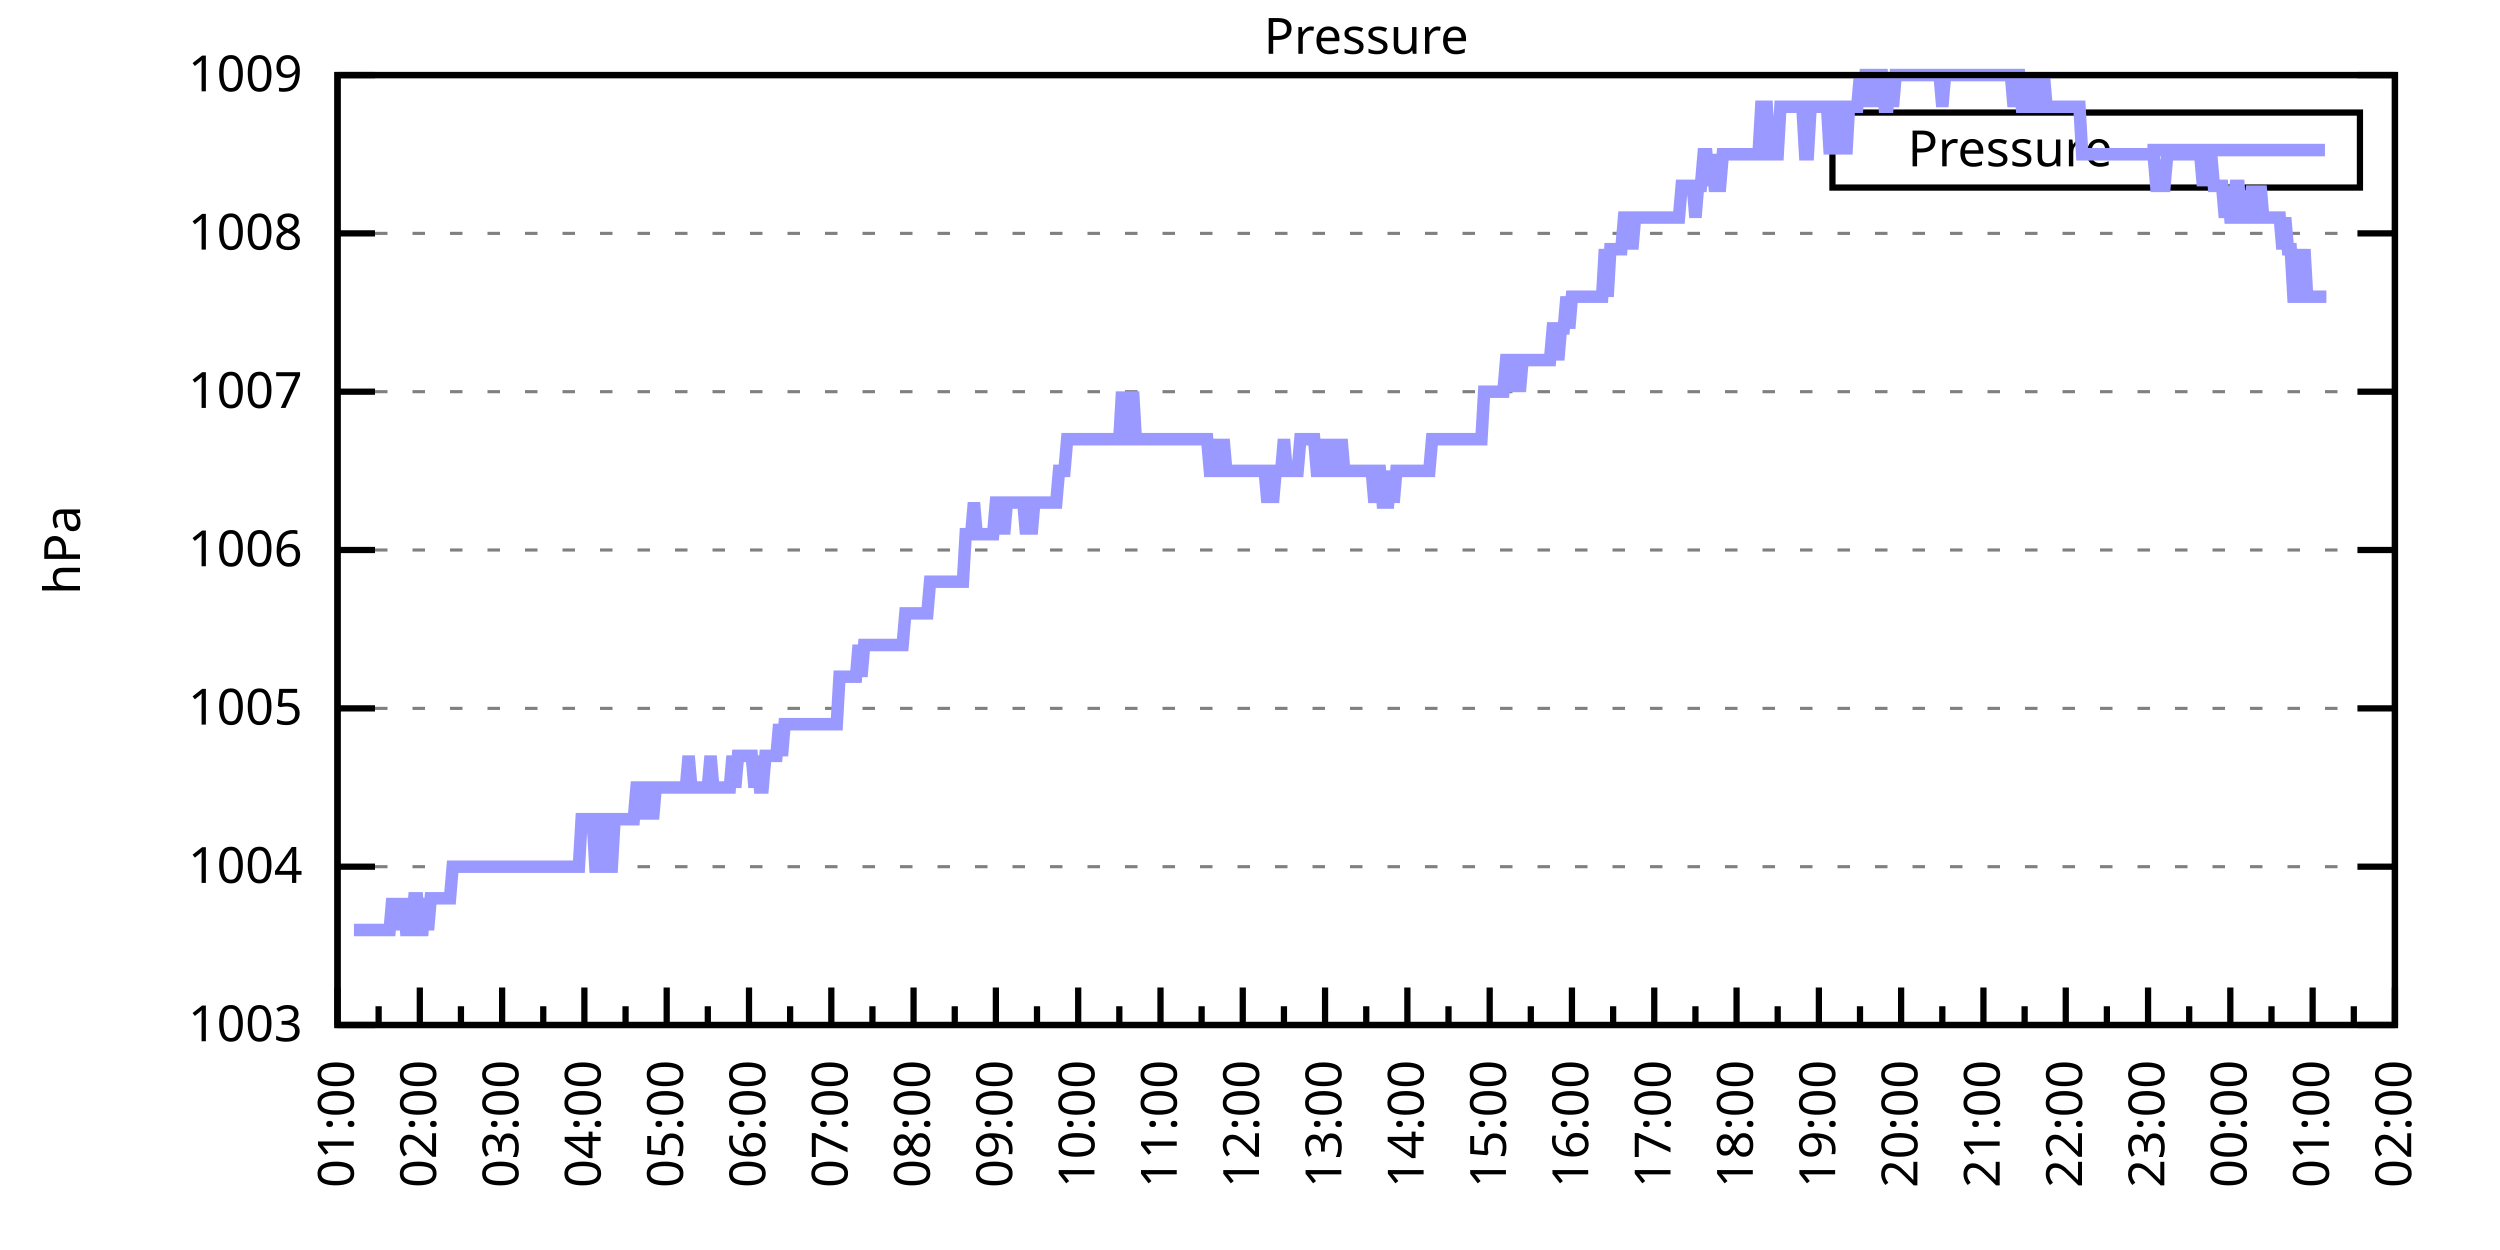
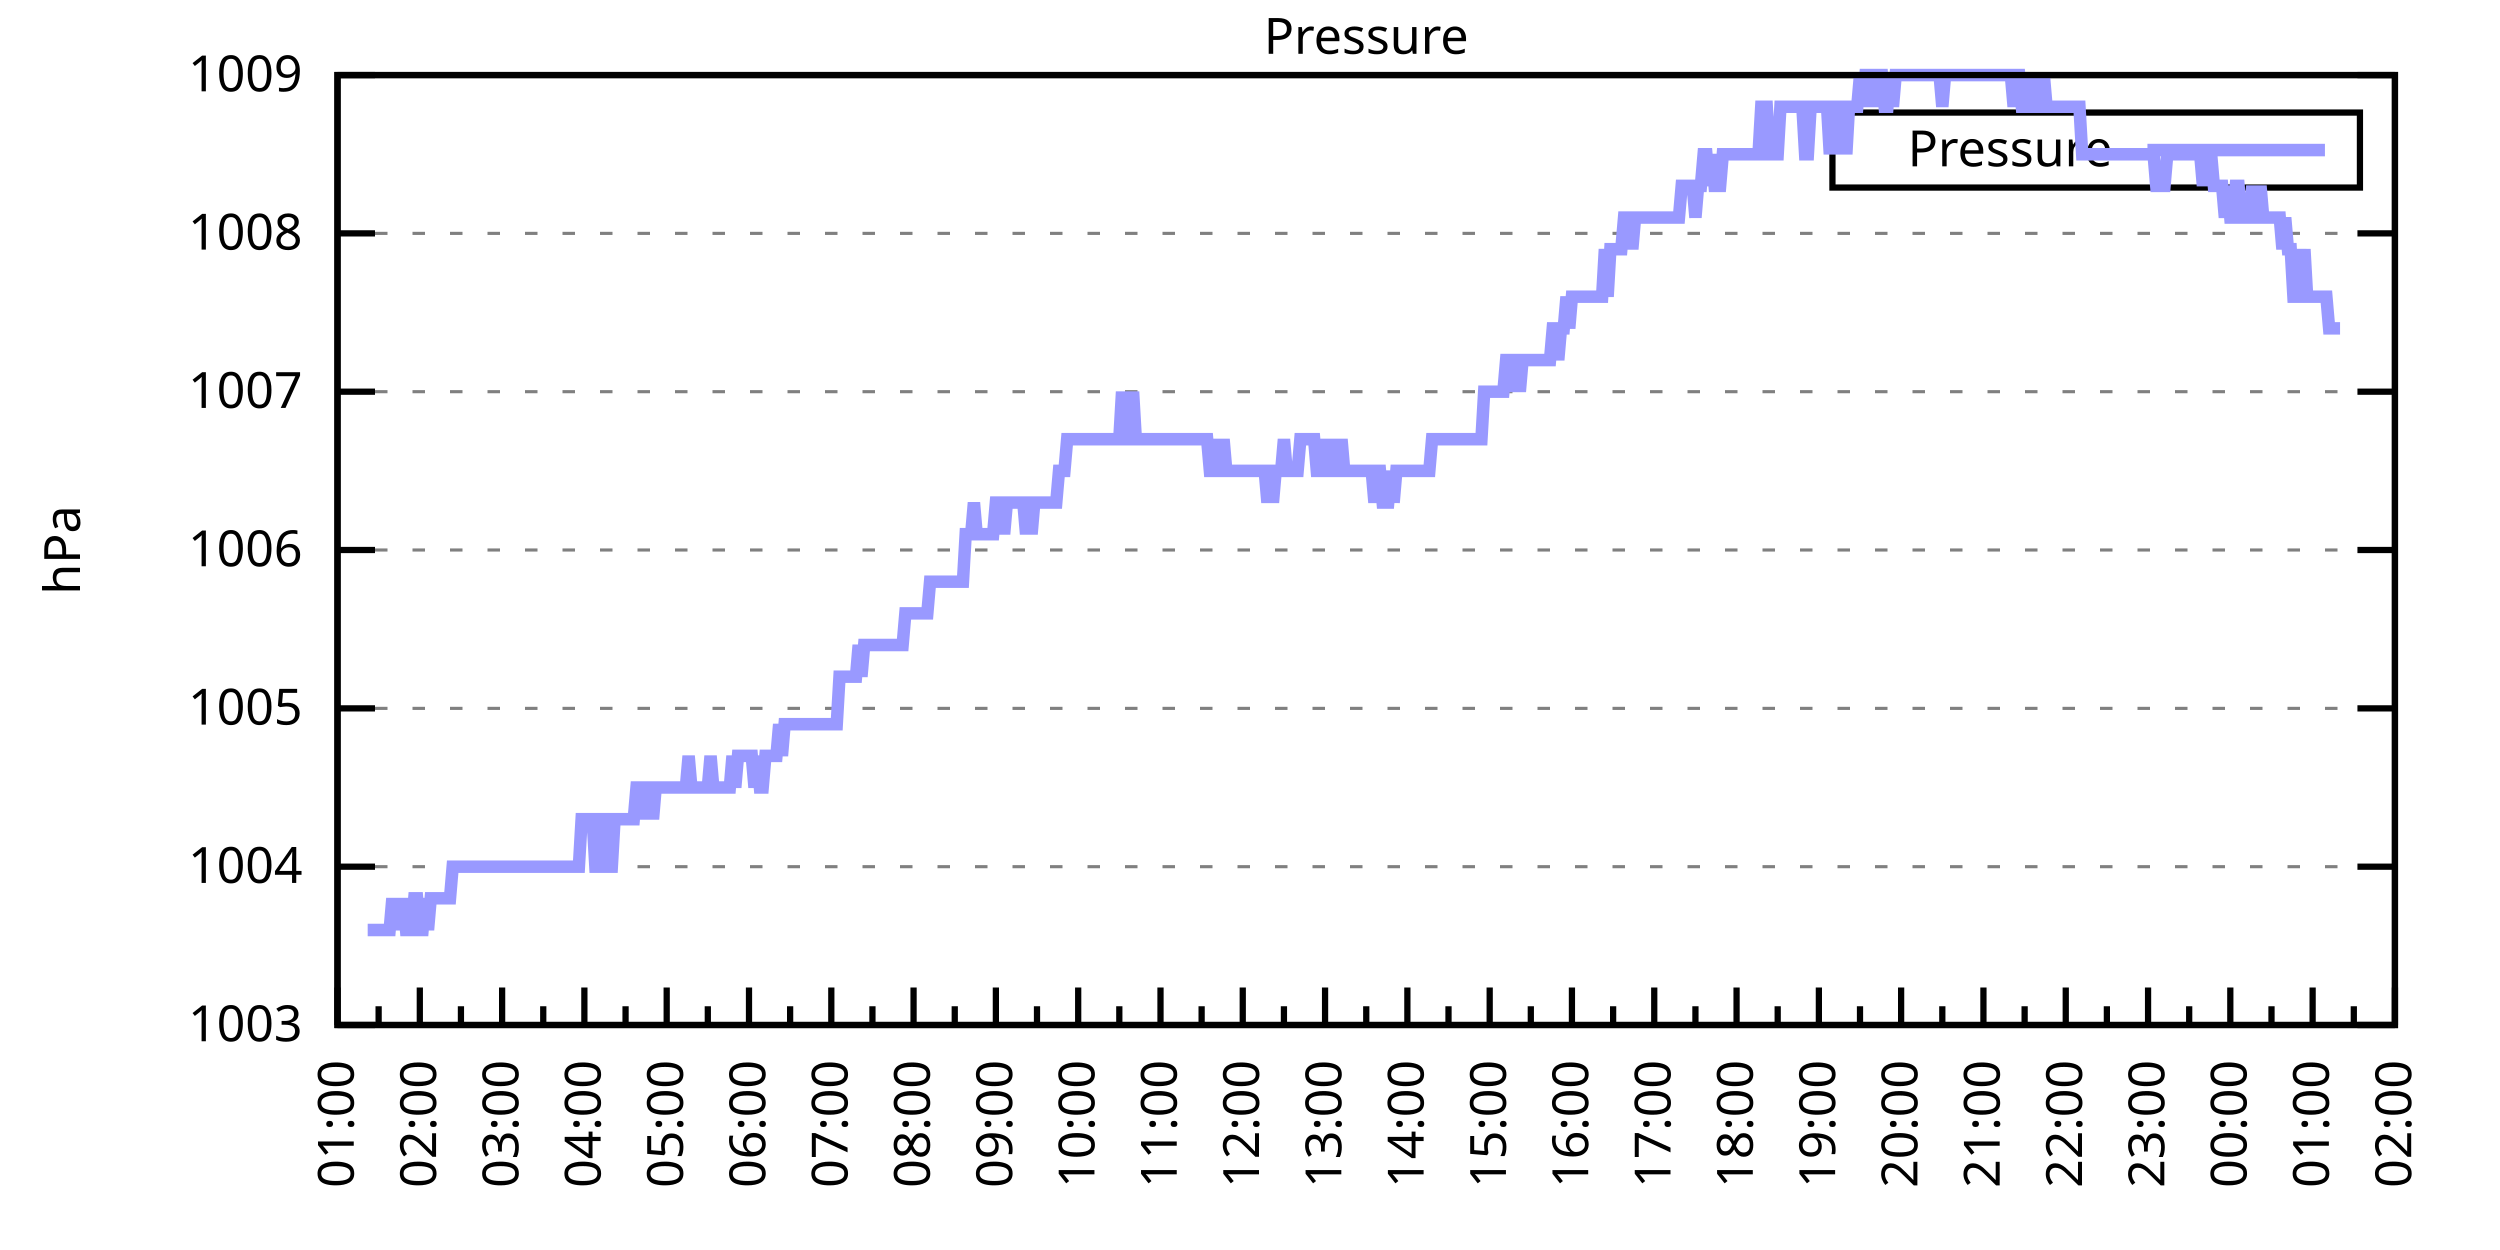
<svg xmlns="http://www.w3.org/2000/svg" xmlns:xlink="http://www.w3.org/1999/xlink" width="400" height="200" viewBox="0 0 400 200">
  <g id="gnuplot_canvas">
    <rect x="0" y="0" width="400" height="200" fill="none" />
    <defs>
      <circle id="gpDot" r="0.5" stroke-width="0.5" stroke="currentColor" />
      <path id="gpPt0" stroke-width="0.333" stroke="currentColor" d="M-1,0 h2 M0,-1 v2" />
      <path id="gpPt1" stroke-width="0.333" stroke="currentColor" d="M-1,-1 L1,1 M1,-1 L-1,1" />
      <path id="gpPt2" stroke-width="0.333" stroke="currentColor" d="M-1,0 L1,0 M0,-1 L0,1 M-1,-1 L1,1 M-1,1 L1,-1" />
      <rect id="gpPt3" stroke-width="0.333" stroke="currentColor" x="-1" y="-1" width="2" height="2" />
      <rect id="gpPt4" stroke-width="0.333" stroke="currentColor" fill="currentColor" x="-1" y="-1" width="2" height="2" />
      <circle id="gpPt5" stroke-width="0.333" stroke="currentColor" cx="0" cy="0" r="1" />
      <use xlink:href="#gpPt5" id="gpPt6" fill="currentColor" stroke="none" />
      <path id="gpPt7" stroke-width="0.333" stroke="currentColor" d="M0,-1.33 L-1.33,0.67 L1.33,0.67 z" />
      <use xlink:href="#gpPt7" id="gpPt8" fill="currentColor" stroke="none" />
      <use xlink:href="#gpPt7" id="gpPt9" stroke="currentColor" transform="rotate(180)" />
      <use xlink:href="#gpPt9" id="gpPt10" fill="currentColor" stroke="none" />
      <use xlink:href="#gpPt3" id="gpPt11" stroke="currentColor" transform="rotate(45)" />
      <use xlink:href="#gpPt11" id="gpPt12" fill="currentColor" stroke="none" />
      <path id="gpPt13" stroke-width="0.333" stroke="currentColor" d="M0,1.330 L1.265,0.411 L0.782,-1.067 L-0.782,-1.076 L-1.265,0.411 z" />
      <use xlink:href="#gpPt13" id="gpPt14" fill="currentColor" stroke="none" />
      <filter id="textbox" filterUnits="objectBoundingBox" x="0" y="0" height="1" width="1">
        <feFlood flood-color="white" flood-opacity="1" result="bgnd" />
        <feComposite in="SourceGraphic" in2="bgnd" operator="atop" />
      </filter>
      <filter id="greybox" filterUnits="objectBoundingBox" x="0" y="0" height="1" width="1">
        <feFlood flood-color="lightgrey" flood-opacity="1" result="grey" />
        <feComposite in="SourceGraphic" in2="grey" operator="atop" />
      </filter>
    </defs>
    <g fill="none" color="white" stroke="currentColor" stroke-width="1.00" stroke-linecap="butt" stroke-linejoin="miter">
</g>
    <g fill="none" color="black" stroke="currentColor" stroke-width="1.00" stroke-linecap="butt" stroke-linejoin="miter">
      <g stroke="none" shape-rendering="crispEdges">
        <polygon fill="rgb(255, 255, 255)" points="54.00,164.00 383.18,164.00 383.18,12.02 54.00,12.02 " />
      </g>
    </g>
    <g fill="none" color="black" stroke="currentColor" stroke-width="1.00" stroke-linecap="butt" stroke-linejoin="miter">
</g>
    <g fill="none" color="black" stroke="black" stroke-width="0.50" stroke-linecap="butt" stroke-linejoin="miter">
</g>
    <g fill="none" color="gray" stroke="currentColor" stroke-width="0.50" stroke-linecap="butt" stroke-linejoin="miter">
      <path stroke="gray" stroke-dasharray="2,4" class="gridline" d="M54.00,164.00 L383.19,164.00  " />
    </g>
    <g fill="none" color="gray" stroke="gray" stroke-width="1.00" stroke-linecap="butt" stroke-linejoin="miter">
</g>
    <g fill="none" color="black" stroke="currentColor" stroke-width="1.00" stroke-linecap="butt" stroke-linejoin="miter">
      <path stroke="black" d="M54.00,164.00 L60.00,164.00 M383.19,164.00 L377.19,164.00  " />
      <g transform="translate(48.40,166.60)" stroke="none" fill="black" font-family="Sans" font-size="8.00" text-anchor="end">
        <text>
          <tspan font-family="Sans"> 1003</tspan>
        </text>
      </g>
    </g>
    <g fill="none" color="black" stroke="currentColor" stroke-width="1.00" stroke-linecap="butt" stroke-linejoin="miter">
</g>
    <g fill="none" color="black" stroke="black" stroke-width="0.50" stroke-linecap="butt" stroke-linejoin="miter">
</g>
    <g fill="none" color="gray" stroke="currentColor" stroke-width="0.50" stroke-linecap="butt" stroke-linejoin="miter">
      <path stroke="gray" stroke-dasharray="2,4" class="gridline" d="M54.00,138.67 L383.19,138.67  " />
    </g>
    <g fill="none" color="gray" stroke="gray" stroke-width="1.00" stroke-linecap="butt" stroke-linejoin="miter">
</g>
    <g fill="none" color="black" stroke="currentColor" stroke-width="1.00" stroke-linecap="butt" stroke-linejoin="miter">
      <path stroke="black" d="M54.00,138.67 L60.00,138.67 M383.19,138.67 L377.19,138.67  " />
      <g transform="translate(48.40,141.27)" stroke="none" fill="black" font-family="Sans" font-size="8.00" text-anchor="end">
        <text>
          <tspan font-family="Sans"> 1004</tspan>
        </text>
      </g>
    </g>
    <g fill="none" color="black" stroke="currentColor" stroke-width="1.00" stroke-linecap="butt" stroke-linejoin="miter">
</g>
    <g fill="none" color="black" stroke="black" stroke-width="0.50" stroke-linecap="butt" stroke-linejoin="miter">
</g>
    <g fill="none" color="gray" stroke="currentColor" stroke-width="0.50" stroke-linecap="butt" stroke-linejoin="miter">
      <path stroke="gray" stroke-dasharray="2,4" class="gridline" d="M54.00,113.34 L383.19,113.34  " />
    </g>
    <g fill="none" color="gray" stroke="gray" stroke-width="1.00" stroke-linecap="butt" stroke-linejoin="miter">
</g>
    <g fill="none" color="black" stroke="currentColor" stroke-width="1.00" stroke-linecap="butt" stroke-linejoin="miter">
      <path stroke="black" d="M54.00,113.34 L60.00,113.34 M383.19,113.34 L377.19,113.34  " />
      <g transform="translate(48.40,115.94)" stroke="none" fill="black" font-family="Sans" font-size="8.00" text-anchor="end">
        <text>
          <tspan font-family="Sans"> 1005</tspan>
        </text>
      </g>
    </g>
    <g fill="none" color="black" stroke="currentColor" stroke-width="1.00" stroke-linecap="butt" stroke-linejoin="miter">
</g>
    <g fill="none" color="black" stroke="black" stroke-width="0.50" stroke-linecap="butt" stroke-linejoin="miter">
</g>
    <g fill="none" color="gray" stroke="currentColor" stroke-width="0.50" stroke-linecap="butt" stroke-linejoin="miter">
      <path stroke="gray" stroke-dasharray="2,4" class="gridline" d="M54.00,88.00 L383.19,88.00  " />
    </g>
    <g fill="none" color="gray" stroke="gray" stroke-width="1.00" stroke-linecap="butt" stroke-linejoin="miter">
</g>
    <g fill="none" color="black" stroke="currentColor" stroke-width="1.00" stroke-linecap="butt" stroke-linejoin="miter">
      <path stroke="black" d="M54.00,88.00 L60.00,88.00 M383.19,88.00 L377.19,88.00  " />
      <g transform="translate(48.40,90.60)" stroke="none" fill="black" font-family="Sans" font-size="8.00" text-anchor="end">
        <text>
          <tspan font-family="Sans"> 1006</tspan>
        </text>
      </g>
    </g>
    <g fill="none" color="black" stroke="currentColor" stroke-width="1.00" stroke-linecap="butt" stroke-linejoin="miter">
</g>
    <g fill="none" color="black" stroke="black" stroke-width="0.50" stroke-linecap="butt" stroke-linejoin="miter">
</g>
    <g fill="none" color="gray" stroke="currentColor" stroke-width="0.50" stroke-linecap="butt" stroke-linejoin="miter">
      <path stroke="gray" stroke-dasharray="2,4" class="gridline" d="M54.00,62.67 L383.19,62.67  " />
    </g>
    <g fill="none" color="gray" stroke="gray" stroke-width="1.00" stroke-linecap="butt" stroke-linejoin="miter">
</g>
    <g fill="none" color="black" stroke="currentColor" stroke-width="1.00" stroke-linecap="butt" stroke-linejoin="miter">
      <path stroke="black" d="M54.00,62.67 L60.00,62.67 M383.19,62.67 L377.19,62.67  " />
      <g transform="translate(48.40,65.27)" stroke="none" fill="black" font-family="Sans" font-size="8.00" text-anchor="end">
        <text>
          <tspan font-family="Sans"> 1007</tspan>
        </text>
      </g>
    </g>
    <g fill="none" color="black" stroke="currentColor" stroke-width="1.00" stroke-linecap="butt" stroke-linejoin="miter">
</g>
    <g fill="none" color="black" stroke="black" stroke-width="0.50" stroke-linecap="butt" stroke-linejoin="miter">
</g>
    <g fill="none" color="gray" stroke="currentColor" stroke-width="0.50" stroke-linecap="butt" stroke-linejoin="miter">
      <path stroke="gray" stroke-dasharray="2,4" class="gridline" d="M54.00,37.34 L383.19,37.34  " />
    </g>
    <g fill="none" color="gray" stroke="gray" stroke-width="1.00" stroke-linecap="butt" stroke-linejoin="miter">
</g>
    <g fill="none" color="black" stroke="currentColor" stroke-width="1.00" stroke-linecap="butt" stroke-linejoin="miter">
      <path stroke="black" d="M54.00,37.34 L60.00,37.34 M383.19,37.34 L377.19,37.34  " />
      <g transform="translate(48.40,39.94)" stroke="none" fill="black" font-family="Sans" font-size="8.00" text-anchor="end">
        <text>
          <tspan font-family="Sans"> 1008</tspan>
        </text>
      </g>
    </g>
    <g fill="none" color="black" stroke="currentColor" stroke-width="1.00" stroke-linecap="butt" stroke-linejoin="miter">
</g>
    <g fill="none" color="black" stroke="black" stroke-width="0.50" stroke-linecap="butt" stroke-linejoin="miter">
</g>
    <g fill="none" color="gray" stroke="currentColor" stroke-width="0.50" stroke-linecap="butt" stroke-linejoin="miter">
      <path stroke="gray" stroke-dasharray="2,4" class="gridline" d="M54.00,12.01 L383.19,12.01  " />
    </g>
    <g fill="none" color="gray" stroke="gray" stroke-width="1.00" stroke-linecap="butt" stroke-linejoin="miter">
</g>
    <g fill="none" color="black" stroke="currentColor" stroke-width="1.00" stroke-linecap="butt" stroke-linejoin="miter">
      <path stroke="black" d="M54.00,12.01 L60.00,12.01 M383.19,12.01 L377.19,12.01  " />
      <g transform="translate(48.40,14.61)" stroke="none" fill="black" font-family="Sans" font-size="8.00" text-anchor="end">
        <text>
          <tspan font-family="Sans"> 1009</tspan>
        </text>
      </g>
    </g>
    <g fill="none" color="black" stroke="currentColor" stroke-width="1.00" stroke-linecap="butt" stroke-linejoin="miter">
      <path stroke="black" d="M54.00,164.00 L54.00,158.00  " />
      <g transform="translate(56.60,169.60) rotate(270)" stroke="none" fill="black" font-family="Sans" font-size="8.00" text-anchor="end">
        <text>
          <tspan font-family="Sans">01:00</tspan>
        </text>
      </g>
    </g>
    <g fill="none" color="black" stroke="currentColor" stroke-width="1.00" stroke-linecap="butt" stroke-linejoin="miter">
      <path stroke="black" d="M60.58,164.00 L60.58,161.00 M67.17,164.00 L67.17,158.00  " />
      <g transform="translate(69.77,169.60) rotate(270)" stroke="none" fill="black" font-family="Sans" font-size="8.00" text-anchor="end">
        <text>
          <tspan font-family="Sans">02:00</tspan>
        </text>
      </g>
    </g>
    <g fill="none" color="black" stroke="currentColor" stroke-width="1.00" stroke-linecap="butt" stroke-linejoin="miter">
      <path stroke="black" d="M73.75,164.00 L73.75,161.00 M80.34,164.00 L80.34,158.00  " />
      <g transform="translate(82.94,169.60) rotate(270)" stroke="none" fill="black" font-family="Sans" font-size="8.00" text-anchor="end">
        <text>
          <tspan font-family="Sans">03:00</tspan>
        </text>
      </g>
    </g>
    <g fill="none" color="black" stroke="currentColor" stroke-width="1.00" stroke-linecap="butt" stroke-linejoin="miter">
      <path stroke="black" d="M86.92,164.00 L86.92,161.00 M93.50,164.00 L93.50,158.00  " />
      <g transform="translate(96.10,169.60) rotate(270)" stroke="none" fill="black" font-family="Sans" font-size="8.00" text-anchor="end">
        <text>
          <tspan font-family="Sans">04:00</tspan>
        </text>
      </g>
    </g>
    <g fill="none" color="black" stroke="currentColor" stroke-width="1.00" stroke-linecap="butt" stroke-linejoin="miter">
      <path stroke="black" d="M100.09,164.00 L100.09,161.00 M106.67,164.00 L106.67,158.00  " />
      <g transform="translate(109.27,169.60) rotate(270)" stroke="none" fill="black" font-family="Sans" font-size="8.00" text-anchor="end">
        <text>
          <tspan font-family="Sans">05:00</tspan>
        </text>
      </g>
    </g>
    <g fill="none" color="black" stroke="currentColor" stroke-width="1.00" stroke-linecap="butt" stroke-linejoin="miter">
      <path stroke="black" d="M113.25,164.00 L113.25,161.00 M119.84,164.00 L119.84,158.00  " />
      <g transform="translate(122.44,169.60) rotate(270)" stroke="none" fill="black" font-family="Sans" font-size="8.00" text-anchor="end">
        <text>
          <tspan font-family="Sans">06:00</tspan>
        </text>
      </g>
    </g>
    <g fill="none" color="black" stroke="currentColor" stroke-width="1.00" stroke-linecap="butt" stroke-linejoin="miter">
      <path stroke="black" d="M126.42,164.00 L126.42,161.00 M133.01,164.00 L133.01,158.00  " />
      <g transform="translate(135.61,169.60) rotate(270)" stroke="none" fill="black" font-family="Sans" font-size="8.00" text-anchor="end">
        <text>
          <tspan font-family="Sans">07:00</tspan>
        </text>
      </g>
    </g>
    <g fill="none" color="black" stroke="currentColor" stroke-width="1.00" stroke-linecap="butt" stroke-linejoin="miter">
      <path stroke="black" d="M139.59,164.00 L139.59,161.00 M146.17,164.00 L146.17,158.00  " />
      <g transform="translate(148.77,169.60) rotate(270)" stroke="none" fill="black" font-family="Sans" font-size="8.00" text-anchor="end">
        <text>
          <tspan font-family="Sans">08:00</tspan>
        </text>
      </g>
    </g>
    <g fill="none" color="black" stroke="currentColor" stroke-width="1.00" stroke-linecap="butt" stroke-linejoin="miter">
      <path stroke="black" d="M152.76,164.00 L152.76,161.00 M159.34,164.00 L159.34,158.00  " />
      <g transform="translate(161.94,169.60) rotate(270)" stroke="none" fill="black" font-family="Sans" font-size="8.00" text-anchor="end">
        <text>
          <tspan font-family="Sans">09:00</tspan>
        </text>
      </g>
    </g>
    <g fill="none" color="black" stroke="currentColor" stroke-width="1.00" stroke-linecap="butt" stroke-linejoin="miter">
      <path stroke="black" d="M165.92,164.00 L165.92,161.00 M172.51,164.00 L172.51,158.00  " />
      <g transform="translate(175.11,169.60) rotate(270)" stroke="none" fill="black" font-family="Sans" font-size="8.00" text-anchor="end">
        <text>
          <tspan font-family="Sans">10:00</tspan>
        </text>
      </g>
    </g>
    <g fill="none" color="black" stroke="currentColor" stroke-width="1.00" stroke-linecap="butt" stroke-linejoin="miter">
      <path stroke="black" d="M179.09,164.00 L179.09,161.00 M185.68,164.00 L185.68,158.00  " />
      <g transform="translate(188.28,169.60) rotate(270)" stroke="none" fill="black" font-family="Sans" font-size="8.00" text-anchor="end">
        <text>
          <tspan font-family="Sans">11:00</tspan>
        </text>
      </g>
    </g>
    <g fill="none" color="black" stroke="currentColor" stroke-width="1.00" stroke-linecap="butt" stroke-linejoin="miter">
      <path stroke="black" d="M192.26,164.00 L192.26,161.00 M198.84,164.00 L198.84,158.00  " />
      <g transform="translate(201.44,169.60) rotate(270)" stroke="none" fill="black" font-family="Sans" font-size="8.00" text-anchor="end">
        <text>
          <tspan font-family="Sans">12:00</tspan>
        </text>
      </g>
    </g>
    <g fill="none" color="black" stroke="currentColor" stroke-width="1.00" stroke-linecap="butt" stroke-linejoin="miter">
      <path stroke="black" d="M205.43,164.00 L205.43,161.00 M212.01,164.00 L212.01,158.00  " />
      <g transform="translate(214.61,169.60) rotate(270)" stroke="none" fill="black" font-family="Sans" font-size="8.00" text-anchor="end">
        <text>
          <tspan font-family="Sans">13:00</tspan>
        </text>
      </g>
    </g>
    <g fill="none" color="black" stroke="currentColor" stroke-width="1.00" stroke-linecap="butt" stroke-linejoin="miter">
      <path stroke="black" d="M218.60,164.00 L218.60,161.00 M225.18,164.00 L225.18,158.00  " />
      <g transform="translate(227.78,169.60) rotate(270)" stroke="none" fill="black" font-family="Sans" font-size="8.00" text-anchor="end">
        <text>
          <tspan font-family="Sans">14:00</tspan>
        </text>
      </g>
    </g>
    <g fill="none" color="black" stroke="currentColor" stroke-width="1.00" stroke-linecap="butt" stroke-linejoin="miter">
      <path stroke="black" d="M231.76,164.00 L231.76,161.00 M238.35,164.00 L238.35,158.00  " />
      <g transform="translate(240.95,169.60) rotate(270)" stroke="none" fill="black" font-family="Sans" font-size="8.00" text-anchor="end">
        <text>
          <tspan font-family="Sans">15:00</tspan>
        </text>
      </g>
    </g>
    <g fill="none" color="black" stroke="currentColor" stroke-width="1.00" stroke-linecap="butt" stroke-linejoin="miter">
      <path stroke="black" d="M244.93,164.00 L244.93,161.00 M251.51,164.00 L251.51,158.00  " />
      <g transform="translate(254.11,169.60) rotate(270)" stroke="none" fill="black" font-family="Sans" font-size="8.00" text-anchor="end">
        <text>
          <tspan font-family="Sans">16:00</tspan>
        </text>
      </g>
    </g>
    <g fill="none" color="black" stroke="currentColor" stroke-width="1.00" stroke-linecap="butt" stroke-linejoin="miter">
      <path stroke="black" d="M258.10,164.00 L258.10,161.00 M264.68,164.00 L264.68,158.00  " />
      <g transform="translate(267.28,169.60) rotate(270)" stroke="none" fill="black" font-family="Sans" font-size="8.00" text-anchor="end">
        <text>
          <tspan font-family="Sans">17:00</tspan>
        </text>
      </g>
    </g>
    <g fill="none" color="black" stroke="currentColor" stroke-width="1.00" stroke-linecap="butt" stroke-linejoin="miter">
      <path stroke="black" d="M271.27,164.00 L271.27,161.00 M277.85,164.00 L277.85,158.00  " />
      <g transform="translate(280.45,169.60) rotate(270)" stroke="none" fill="black" font-family="Sans" font-size="8.00" text-anchor="end">
        <text>
          <tspan font-family="Sans">18:00</tspan>
        </text>
      </g>
    </g>
    <g fill="none" color="black" stroke="currentColor" stroke-width="1.00" stroke-linecap="butt" stroke-linejoin="miter">
      <path stroke="black" d="M284.43,164.00 L284.43,161.00 M291.02,164.00 L291.02,158.00  " />
      <g transform="translate(293.62,169.60) rotate(270)" stroke="none" fill="black" font-family="Sans" font-size="8.00" text-anchor="end">
        <text>
          <tspan font-family="Sans">19:00</tspan>
        </text>
      </g>
    </g>
    <g fill="none" color="black" stroke="currentColor" stroke-width="1.00" stroke-linecap="butt" stroke-linejoin="miter">
      <path stroke="black" d="M297.60,164.00 L297.60,161.00 M304.18,164.00 L304.18,158.00  " />
      <g transform="translate(306.78,169.60) rotate(270)" stroke="none" fill="black" font-family="Sans" font-size="8.00" text-anchor="end">
        <text>
          <tspan font-family="Sans">20:00</tspan>
        </text>
      </g>
    </g>
    <g fill="none" color="black" stroke="currentColor" stroke-width="1.00" stroke-linecap="butt" stroke-linejoin="miter">
      <path stroke="black" d="M310.77,164.00 L310.77,161.00 M317.35,164.00 L317.35,158.00  " />
      <g transform="translate(319.95,169.60) rotate(270)" stroke="none" fill="black" font-family="Sans" font-size="8.00" text-anchor="end">
        <text>
          <tspan font-family="Sans">21:00</tspan>
        </text>
      </g>
    </g>
    <g fill="none" color="black" stroke="currentColor" stroke-width="1.00" stroke-linecap="butt" stroke-linejoin="miter">
      <path stroke="black" d="M323.94,164.00 L323.94,161.00 M330.52,164.00 L330.52,158.00  " />
      <g transform="translate(333.12,169.60) rotate(270)" stroke="none" fill="black" font-family="Sans" font-size="8.00" text-anchor="end">
        <text>
          <tspan font-family="Sans">22:00</tspan>
        </text>
      </g>
    </g>
    <g fill="none" color="black" stroke="currentColor" stroke-width="1.00" stroke-linecap="butt" stroke-linejoin="miter">
      <path stroke="black" d="M337.10,164.00 L337.10,161.00 M343.69,164.00 L343.69,158.00  " />
      <g transform="translate(346.29,169.60) rotate(270)" stroke="none" fill="black" font-family="Sans" font-size="8.00" text-anchor="end">
        <text>
          <tspan font-family="Sans">23:00</tspan>
        </text>
      </g>
    </g>
    <g fill="none" color="black" stroke="currentColor" stroke-width="1.00" stroke-linecap="butt" stroke-linejoin="miter">
      <path stroke="black" d="M350.27,164.00 L350.27,161.00 M356.85,164.00 L356.85,158.00  " />
      <g transform="translate(359.45,169.60) rotate(270)" stroke="none" fill="black" font-family="Sans" font-size="8.00" text-anchor="end">
        <text>
          <tspan font-family="Sans">00:00</tspan>
        </text>
      </g>
    </g>
    <g fill="none" color="black" stroke="currentColor" stroke-width="1.00" stroke-linecap="butt" stroke-linejoin="miter">
      <path stroke="black" d="M363.44,164.00 L363.44,161.00 M370.02,164.00 L370.02,158.00  " />
      <g transform="translate(372.62,169.60) rotate(270)" stroke="none" fill="black" font-family="Sans" font-size="8.00" text-anchor="end">
        <text>
          <tspan font-family="Sans">01:00</tspan>
        </text>
      </g>
    </g>
    <g fill="none" color="black" stroke="currentColor" stroke-width="1.00" stroke-linecap="butt" stroke-linejoin="miter">
      <path stroke="black" d="M376.61,164.00 L376.61,161.00 M383.19,164.00 L383.19,158.00  " />
      <g transform="translate(385.79,169.60) rotate(270)" stroke="none" fill="black" font-family="Sans" font-size="8.00" text-anchor="end">
        <text>
          <tspan font-family="Sans">02:00</tspan>
        </text>
      </g>
    </g>
    <g fill="none" color="black" stroke="currentColor" stroke-width="1.00" stroke-linecap="butt" stroke-linejoin="miter">
</g>
    <g fill="none" color="black" stroke="currentColor" stroke-width="1.00" stroke-linecap="butt" stroke-linejoin="miter">
      <path stroke="black" d="M54.00,12.01 L54.00,164.00 L383.19,164.00 L383.19,12.01 L54.00,12.01 Z  " />
    </g>
    <g fill="none" color="black" stroke="currentColor" stroke-width="1.00" stroke-linecap="butt" stroke-linejoin="miter">
      <g transform="translate(12.80,88.01) rotate(270)" stroke="none" fill="black" font-family="Sans" font-size="8.00" text-anchor="middle">
        <text>
          <tspan font-family="Sans">hPa</tspan>
        </text>
      </g>
    </g>
    <g fill="none" color="black" stroke="currentColor" stroke-width="1.00" stroke-linecap="butt" stroke-linejoin="miter">
</g>
    <g fill="none" color="black" stroke="currentColor" stroke-width="1.00" stroke-linecap="butt" stroke-linejoin="miter">
      <path stroke="black" d="M293.19,30.01 L293.19,18.01 L377.59,18.01 L377.59,30.01 L293.19,30.01 Z  " />
    </g>
    <g id="Pressure_plot_1">
      <g fill="none" color="white" stroke="black" stroke-width="2.00" stroke-linecap="butt" stroke-linejoin="miter">
</g>
      <g fill="none" color="black" stroke="currentColor" stroke-width="2.00" stroke-linecap="butt" stroke-linejoin="miter">
        <g transform="translate(337.99,26.61)" stroke="none" fill="black" font-family="Sans" font-size="8.00" text-anchor="end">
          <text>
            <tspan font-family="Sans">Pressure</tspan>
          </text>
        </g>
      </g>
      <g fill="none" color="black" stroke="currentColor" stroke-width="2.00" stroke-linecap="butt" stroke-linejoin="miter">
-         <path stroke="rgb(153, 153, 255)" d="M343.59,24.01 L371.99,24.01 M56.63,148.80 L57.07,148.80 L57.51,148.80 L57.95,148.80 L58.39,148.80 L58.83,148.80   L59.27,148.80 L59.71,148.80 L60.14,148.80 L60.58,148.80 L61.02,148.80 L61.46,148.80 L61.90,148.80 L62.34,148.80   L62.78,143.73 L63.22,148.80 L63.66,143.73 L64.10,148.80 L64.53,143.73 L64.97,148.80 L65.41,148.80 L65.85,148.80   L66.29,143.73 L66.73,143.73 L67.17,148.80 L67.61,148.80 L68.05,143.73 L68.48,148.80 L68.92,143.73 L69.36,143.73   L69.80,143.73 L70.24,143.73 L70.68,143.73 L71.12,143.73 L71.56,143.73 L72.00,143.73 L72.43,138.67 L72.87,138.67   L73.31,138.67 L73.75,138.67 L74.19,138.67 L74.63,138.67 L75.07,138.67 L75.51,138.67 L75.95,138.67 L76.38,138.67   L76.82,138.67 L77.26,138.67 L77.70,138.67 L78.14,138.67 L78.58,138.67 L79.02,138.67 L79.46,138.67 L79.90,138.67   L80.34,138.67 L80.77,138.67 L81.21,138.67 L81.65,138.67 L82.09,138.67 L82.53,138.67 L82.97,138.67 L83.41,138.67   L83.85,138.67 L84.29,138.67 L84.72,138.67 L85.16,138.67 L85.60,138.67 L86.04,138.67 L86.48,138.67 L86.92,138.67   L87.36,138.67 L87.80,138.67 L88.24,138.67 L88.67,138.67 L89.11,138.67 L89.55,138.67 L89.99,138.67 L90.43,138.67   L90.87,138.67 L91.31,138.67 L91.75,138.67 L92.19,138.67 L92.62,138.67 L93.06,131.07 L93.50,131.07 L93.94,131.07   L94.38,131.07 L94.82,131.07 L95.26,138.67 L95.70,138.67 L96.14,131.07 L96.58,131.07 L97.01,131.07 L97.45,138.67   L97.89,138.67 L98.33,131.07 L98.77,131.07 L99.21,131.07 L99.65,131.07 L100.09,131.07 L100.53,131.07 L100.96,131.07   L101.40,131.07 L101.84,126.00 L102.28,126.00 L102.72,131.07 L103.16,126.00 L103.60,126.00 L104.04,126.00 L104.48,131.07   L104.91,126.00 L105.35,126.00 L105.79,126.00 L106.23,126.00 L106.67,126.00 L107.11,126.00 L107.55,126.00 L107.99,126.00   L108.43,126.00 L108.87,126.00 L109.30,126.00 L109.74,126.00 L110.18,120.94 L110.62,126.00 L111.06,126.00 L111.50,126.00   L111.94,126.00 L112.38,126.00 L112.82,126.00 L113.25,126.00 L113.69,120.94 L114.13,126.00 L114.57,126.00 L115.01,126.00   L115.45,126.00 L115.89,126.00 L116.33,126.00 L116.77,126.00 L117.20,120.94 L117.64,126.00 L118.08,120.94 L118.52,120.94   L118.96,120.94 L119.40,120.94 L119.84,120.94 L120.28,120.94 L120.72,126.00 L121.15,120.94 L121.59,126.00 L122.03,126.00   L122.47,120.94 L122.91,120.94 L123.35,120.94 L123.79,120.94 L124.23,120.94 L124.67,115.87 L125.11,120.94 L125.54,115.87   L125.98,115.87 L126.42,115.87 L126.86,115.87 L127.30,115.87 L127.74,115.87 L128.18,115.87 L128.62,115.87 L129.06,115.87   L129.49,115.87 L129.93,115.87 L130.37,115.87 L130.81,115.87 L131.25,115.87 L131.69,115.87 L132.13,115.87 L132.57,115.87   L133.01,115.87 L133.44,115.87 L133.88,115.87 L134.32,108.27 L134.76,108.27 L135.20,108.27 L135.64,108.27 L136.08,108.27   L136.52,108.27 L136.96,108.27 L137.39,103.20 L137.83,108.27 L138.27,103.20 L138.71,103.20 L139.15,103.20 L139.59,103.20   L140.03,103.20 L140.47,103.20 L140.91,103.20 L141.35,103.20 L141.78,103.20 L142.22,103.20 L142.66,103.20 L143.10,103.20   L143.54,103.20 L143.98,103.20 L144.42,103.20 L144.86,98.14 L145.30,98.14 L145.73,98.14 L146.17,98.14 L146.61,98.14   L147.05,98.14 L147.49,98.14 L147.93,98.14 L148.37,98.14 L148.81,93.07 L149.25,93.07 L149.68,93.07 L150.12,93.07   L150.56,93.07 L151.00,93.07 L151.44,93.07 L151.88,93.07 L152.32,93.07 L152.76,93.07 L153.20,93.07 L153.63,93.07   L154.07,93.07 L154.51,85.47 L154.95,85.47 L155.39,85.47 L155.83,80.41 L156.27,85.47 L156.71,85.47 L157.15,85.47   L157.59,85.47 L158.02,85.47 L158.46,85.47 L158.90,85.47 L159.34,80.41 L159.78,80.41 L160.22,80.41 L160.66,85.47   L161.10,80.41 L161.54,80.41 L161.97,80.41 L162.41,80.41 L162.85,80.41 L163.29,80.41 L163.73,80.41 L164.17,85.47   L164.61,80.41 L165.05,85.47 L165.49,80.41 L165.92,80.41 L166.36,80.41 L166.80,80.41 L167.24,80.41 L167.68,80.41   L168.12,80.41 L168.56,80.41 L169.00,80.41 L169.44,75.34 L169.87,75.34 L170.31,75.34 L170.75,70.27 L171.19,70.27   L171.63,70.27 L172.07,70.27 L172.51,70.27 L172.95,70.27 L173.39,70.27 L173.83,70.27 L174.26,70.27 L174.70,70.27   L175.14,70.27 L175.58,70.27 L176.02,70.27 L176.46,70.27 L176.90,70.27 L177.34,70.27 L177.78,70.27 L178.21,70.27   L178.65,70.27 L179.09,70.27 L179.53,62.67 L179.97,70.27 L180.41,70.27 L180.85,70.27 L181.29,62.67 L181.73,70.27   L182.16,70.27 L182.60,70.27 L183.04,70.27 L183.48,70.27 L183.92,70.27 L184.36,70.27 L184.80,70.27 L185.24,70.27   L185.68,70.27 L186.11,70.27 L186.55,70.27 L186.99,70.27 L187.43,70.27 L187.87,70.27 L188.31,70.27 L188.75,70.27   L189.19,70.27 L189.63,70.27 L190.07,70.27 L190.50,70.27 L190.94,70.27 L191.38,70.27 L191.82,70.27 L192.26,70.27   L192.70,70.27 L193.14,70.27 L193.58,75.34 L194.02,75.34 L194.45,75.34 L194.89,70.27 L195.33,75.34 L195.77,70.27   L196.21,75.34 L196.65,75.34 L197.09,75.34 L197.53,75.34 L197.97,75.34 L198.40,75.34 L198.84,75.34 L199.28,75.34   L199.72,75.34 L200.16,75.34 L200.60,75.34 L201.04,75.34 L201.48,75.34 L201.92,75.34 L202.35,75.34 L202.79,80.41   L203.23,75.34 L203.67,80.41 L204.11,75.34 L204.55,75.34 L204.99,75.34 L205.43,70.27 L205.87,75.34 L206.31,75.34   L206.74,75.34 L207.18,75.34 L207.62,75.34 L208.06,70.27 L208.50,70.27 L208.94,70.27 L209.38,70.27 L209.82,70.27   L210.26,70.27 L210.69,75.34 L211.13,75.34 L211.57,70.27 L212.01,75.34 L212.45,75.34 L212.89,75.34 L213.33,70.27   L213.77,75.34 L214.21,75.34 L214.64,70.27 L215.08,75.34 L215.52,75.34 L215.96,75.34 L216.40,75.34 L216.84,75.34   L217.28,75.34 L217.72,75.34 L218.16,75.34 L218.60,75.34 L219.03,75.34 L219.47,75.34 L219.91,80.41 L220.35,75.34   L220.79,75.34 L221.23,80.41 L221.67,80.41 L222.11,80.41 L222.55,75.34 L222.98,80.41 L223.42,75.34 L223.86,75.34   L224.30,75.34 L224.74,75.34 L225.18,75.34 L225.62,75.34 L226.06,75.34 L226.50,75.34 L226.93,75.34 L227.37,75.34   L227.81,75.34 L228.25,75.34 L228.69,75.34 L229.13,70.27 L229.57,70.27 L230.01,70.27 L230.45,70.27 L230.88,70.27   L231.32,70.27 L231.76,70.27 L232.20,70.27 L232.64,70.27 L233.08,70.27 L233.52,70.27 L233.96,70.27 L234.40,70.27   L234.84,70.27 L235.27,70.27 L235.71,70.27 L236.15,70.27 L236.59,70.27 L237.03,70.27 L237.47,62.67 L237.91,62.67   L238.35,62.67 L238.79,62.67 L239.22,62.67 L239.66,62.67 L240.10,62.67 L240.54,62.67 L240.98,57.61 L241.42,57.61   L241.86,62.67 L242.30,57.61 L242.74,57.61 L243.17,62.67 L243.61,57.61 L244.05,57.61 L244.49,57.61 L244.93,57.61   L245.37,57.61 L245.81,57.61 L246.25,57.61 L246.69,57.61 L247.12,57.61 L247.56,57.61 L248.00,57.61 L248.44,52.54   L248.88,52.54 L249.32,57.61 L249.76,52.54 L250.20,52.54 L250.64,47.47 L251.08,52.54 L251.51,47.47 L251.95,47.47   L252.39,47.47 L252.83,47.47 L253.27,47.47 L253.71,47.47 L254.15,47.47 L254.59,47.47 L255.03,47.47 L255.46,47.47   L255.90,47.47 L256.34,47.47 L256.78,39.87 L257.22,47.47 L257.66,39.87 L258.10,39.87 L258.54,39.87 L258.98,39.87   L259.41,39.87 L259.85,34.81 L260.29,34.81 L260.73,34.81 L261.17,39.87 L261.61,34.81 L262.05,34.81 L262.49,34.81   L262.93,34.81 L263.36,34.81 L263.80,34.81 L264.24,34.81 L264.68,34.81 L265.12,34.81 L265.56,34.81 L266.00,34.81   L266.44,34.81 L266.88,34.81 L267.32,34.81 L267.75,34.81 L268.19,34.81 L268.63,34.81 L269.07,29.74 L269.51,29.74   L269.95,29.74 L270.39,29.74 L270.83,29.74 L271.27,34.81 L271.70,29.74 L272.14,29.74 L272.58,24.68 L273.02,24.68   L273.46,29.74 L273.90,24.68 L274.34,29.74 L274.78,29.74 L275.22,29.74 L275.65,24.68 L276.09,24.68 L276.53,24.68   L276.97,24.68 L277.41,24.68 L277.85,24.68 L278.29,24.68 L278.73,24.68 L279.17,24.68 L279.60,24.68 L280.04,24.68   L280.48,24.68 L280.92,24.68 L281.36,24.68 L281.80,17.08 L282.24,17.08 L282.68,17.08 L283.12,24.68 L283.56,24.68   L283.99,24.68 L284.43,24.68 L284.87,17.08 L285.31,17.08 L285.75,17.08 L286.19,17.08 L286.63,17.08 L287.07,17.08   L287.51,17.08 L287.94,17.08 L288.38,17.08 L288.82,24.68 L289.26,24.68 L289.70,17.08 L290.14,17.08 L290.58,17.08   L291.02,17.08 L291.46,17.08 L291.89,17.08 L292.33,17.08 L292.77,24.68 L293.21,17.08 L293.65,17.08 L294.09,17.08   L294.53,24.68 L294.97,17.08 L295.41,24.68 L295.84,17.08 L296.28,17.08 L296.72,17.08 L297.16,17.08 L297.60,12.01   L298.04,17.08 L298.48,12.01 L298.92,12.01 L299.36,12.01 L299.80,17.08 L300.23,12.01 L300.67,12.01 L301.11,12.01   L301.55,17.08 L301.99,17.08 L302.43,12.01 L302.87,17.08 L303.31,12.01 L303.75,12.01 L304.18,12.01 L304.62,12.01   L305.06,12.01 L305.50,12.01 L305.94,12.01 L306.38,12.01 L306.82,12.01 L307.26,12.01 L307.70,12.01 L308.13,12.01   L308.57,12.01 L309.01,12.01 L309.45,12.01 L309.89,12.01 L310.33,12.01 L310.77,17.08 L311.21,12.01 L311.65,12.01   L312.08,12.01 L312.52,12.01 L312.96,12.01 L313.40,12.01 L313.84,12.01 L314.28,12.01 L314.72,12.01 L315.16,12.01   L315.60,12.01 L316.04,12.01 L316.47,12.01 L316.91,12.01 L317.35,12.01 L317.79,12.01 L318.23,12.01 L318.67,12.01   L319.11,12.01 L319.55,12.01 L319.99,12.01 L320.42,12.01 L320.86,12.01 L321.30,12.01 L321.74,12.01 L322.18,17.08   L322.62,12.01 L323.06,12.01 L323.50,17.08 L323.94,17.08 L324.37,12.01 L324.81,17.08 L325.25,12.01 L325.69,17.08   L326.13,17.08 L326.57,17.08 L327.01,12.01 L327.45,17.08 L327.89,17.08 L328.33,17.08 L328.76,17.08 L329.20,17.08   L329.64,17.08 L330.08,17.08 L330.52,17.08 L330.96,17.08 L331.40,17.08 L331.84,17.08 L332.28,17.08 L332.71,17.08   L333.15,24.68 L333.59,24.68 L334.03,24.68 L334.47,24.68 L334.91,24.68 L335.35,24.68 L335.79,24.68 L336.23,24.68   L336.66,24.68 L337.10,24.68 L337.54,24.68 L337.98,24.68 L338.42,24.68 L338.86,24.68 L339.30,24.68 L339.74,24.68   L340.18,24.68 L340.61,24.68 L341.05,24.68 L341.49,24.68 L341.93,24.68 L342.37,24.68 L342.81,24.68 L343.25,24.68   L343.69,24.68 L344.13,24.68 L344.57,24.68 L345.00,29.74 L345.44,29.74 L345.88,29.74 L346.32,29.74 L346.76,24.68   L347.20,24.68 L347.64,24.68 L348.08,24.68 L348.52,24.68 L348.95,24.68 L349.39,24.68 L349.83,24.68 L350.27,24.68   L350.71,24.68 L351.15,24.68 L351.59,24.68 L352.03,24.68 L352.47,29.74 L352.90,24.68 L353.34,29.74 L353.78,24.68   L354.22,29.74 L354.66,29.74 L355.10,29.74 L355.54,29.74 L355.98,34.81 L356.42,29.74 L356.85,34.81 L357.29,34.81   L357.73,29.74 L358.17,29.74 L358.61,34.81 L359.05,34.81 L359.49,34.81 L359.93,34.81 L360.37,29.74 L360.81,34.81   L361.24,34.81 L361.68,29.74 L362.12,34.81 L362.56,34.81 L363.00,34.81 L363.44,34.81 L363.88,34.81 L364.32,34.81   L364.76,34.81 L365.19,39.87 L365.63,34.81 L366.07,39.87 L366.51,39.87 L366.95,47.47 L367.39,47.47 L367.83,39.87   L368.27,47.47 L368.71,39.87 L369.14,47.47 L369.58,47.47 L370.02,47.47 L370.46,47.47 L370.90,47.47 L371.34,47.47   L371.78,47.47 L372.22,47.47  " />
+         <path stroke="rgb(153, 153, 255)" d="M343.59,24.01 L371.99,24.01 M58.83,148.80 L59.27,148.80 L59.71,148.80 L60.14,148.80 L60.58,148.80 L61.02,148.80   L61.46,148.80 L61.90,148.80 L62.34,148.80 L62.78,143.73 L63.22,148.80 L63.66,143.73 L64.10,148.80 L64.53,143.73   L64.97,148.80 L65.41,148.80 L65.85,148.80 L66.29,143.73 L66.73,143.73 L67.17,148.80 L67.61,148.80 L68.05,143.73   L68.48,148.80 L68.92,143.73 L69.36,143.73 L69.80,143.73 L70.24,143.73 L70.68,143.73 L71.12,143.73 L71.56,143.73   L72.00,143.73 L72.43,138.67 L72.87,138.67 L73.31,138.67 L73.75,138.67 L74.19,138.67 L74.63,138.67 L75.07,138.67   L75.51,138.67 L75.95,138.67 L76.38,138.67 L76.82,138.67 L77.26,138.67 L77.70,138.67 L78.14,138.67 L78.58,138.67   L79.02,138.67 L79.46,138.67 L79.90,138.67 L80.34,138.67 L80.77,138.67 L81.21,138.67 L81.65,138.67 L82.09,138.67   L82.53,138.67 L82.97,138.67 L83.41,138.67 L83.85,138.67 L84.29,138.67 L84.72,138.67 L85.16,138.67 L85.60,138.67   L86.04,138.67 L86.48,138.67 L86.92,138.67 L87.36,138.67 L87.80,138.67 L88.24,138.67 L88.67,138.67 L89.11,138.67   L89.55,138.67 L89.99,138.67 L90.43,138.67 L90.87,138.67 L91.31,138.67 L91.75,138.67 L92.19,138.67 L92.62,138.67   L93.06,131.07 L93.50,131.07 L93.94,131.07 L94.38,131.07 L94.82,131.07 L95.26,138.67 L95.70,138.67 L96.14,131.07   L96.58,131.07 L97.01,131.07 L97.45,138.67 L97.89,138.67 L98.33,131.07 L98.77,131.07 L99.21,131.07 L99.65,131.07   L100.09,131.07 L100.53,131.07 L100.96,131.07 L101.40,131.07 L101.84,126.00 L102.28,126.00 L102.72,131.07 L103.16,126.00   L103.60,126.00 L104.04,126.00 L104.48,131.07 L104.91,126.00 L105.35,126.00 L105.79,126.00 L106.23,126.00 L106.67,126.00   L107.11,126.00 L107.55,126.00 L107.99,126.00 L108.43,126.00 L108.87,126.00 L109.30,126.00 L109.74,126.00 L110.18,120.94   L110.62,126.00 L111.06,126.00 L111.50,126.00 L111.94,126.00 L112.38,126.00 L112.82,126.00 L113.25,126.00 L113.69,120.94   L114.13,126.00 L114.57,126.00 L115.01,126.00 L115.45,126.00 L115.89,126.00 L116.33,126.00 L116.77,126.00 L117.20,120.94   L117.64,126.00 L118.08,120.94 L118.52,120.94 L118.96,120.94 L119.40,120.94 L119.84,120.94 L120.28,120.94 L120.72,126.00   L121.15,120.94 L121.59,126.00 L122.03,126.00 L122.47,120.94 L122.91,120.94 L123.35,120.94 L123.79,120.94 L124.23,120.94   L124.67,115.87 L125.11,120.94 L125.54,115.87 L125.98,115.87 L126.42,115.87 L126.86,115.87 L127.30,115.87 L127.74,115.87   L128.18,115.87 L128.62,115.87 L129.06,115.87 L129.49,115.87 L129.93,115.87 L130.37,115.87 L130.81,115.87 L131.25,115.87   L131.69,115.87 L132.13,115.87 L132.57,115.87 L133.01,115.87 L133.44,115.87 L133.88,115.87 L134.32,108.27 L134.76,108.27   L135.20,108.27 L135.64,108.27 L136.08,108.27 L136.52,108.27 L136.96,108.27 L137.39,103.20 L137.83,108.27 L138.27,103.20   L138.71,103.20 L139.15,103.20 L139.59,103.20 L140.03,103.20 L140.47,103.20 L140.91,103.20 L141.35,103.20 L141.78,103.20   L142.22,103.20 L142.66,103.20 L143.10,103.20 L143.54,103.20 L143.98,103.20 L144.42,103.20 L144.86,98.14 L145.30,98.14   L145.73,98.14 L146.17,98.14 L146.61,98.14 L147.05,98.14 L147.49,98.14 L147.93,98.14 L148.37,98.14 L148.81,93.07   L149.25,93.07 L149.68,93.07 L150.12,93.07 L150.56,93.07 L151.00,93.07 L151.44,93.07 L151.88,93.07 L152.32,93.07   L152.76,93.07 L153.20,93.07 L153.63,93.07 L154.07,93.07 L154.51,85.47 L154.95,85.47 L155.39,85.47 L155.83,80.41   L156.27,85.47 L156.71,85.47 L157.15,85.47 L157.59,85.47 L158.02,85.47 L158.46,85.47 L158.90,85.47 L159.34,80.41   L159.78,80.41 L160.22,80.41 L160.66,85.47 L161.10,80.41 L161.54,80.41 L161.97,80.41 L162.41,80.41 L162.85,80.41   L163.29,80.41 L163.73,80.41 L164.17,85.47 L164.61,80.41 L165.05,85.47 L165.49,80.41 L165.92,80.41 L166.36,80.41   L166.80,80.41 L167.24,80.41 L167.68,80.41 L168.12,80.41 L168.56,80.41 L169.00,80.41 L169.44,75.34 L169.87,75.34   L170.31,75.34 L170.75,70.27 L171.19,70.27 L171.63,70.27 L172.07,70.27 L172.51,70.27 L172.95,70.27 L173.39,70.27   L173.83,70.27 L174.26,70.27 L174.70,70.27 L175.14,70.27 L175.58,70.27 L176.02,70.27 L176.46,70.27 L176.90,70.27   L177.34,70.27 L177.78,70.27 L178.21,70.27 L178.65,70.27 L179.09,70.27 L179.53,62.67 L179.97,70.27 L180.41,70.27   L180.85,70.27 L181.29,62.67 L181.73,70.27 L182.16,70.27 L182.60,70.27 L183.04,70.27 L183.48,70.27 L183.92,70.27   L184.36,70.27 L184.80,70.27 L185.24,70.27 L185.68,70.27 L186.11,70.27 L186.55,70.27 L186.99,70.27 L187.43,70.27   L187.87,70.27 L188.31,70.27 L188.75,70.27 L189.19,70.27 L189.63,70.27 L190.07,70.27 L190.50,70.27 L190.94,70.27   L191.38,70.27 L191.82,70.27 L192.26,70.27 L192.70,70.27 L193.14,70.27 L193.58,75.34 L194.02,75.34 L194.45,75.34   L194.89,70.27 L195.33,75.34 L195.77,70.27 L196.21,75.34 L196.65,75.34 L197.09,75.34 L197.53,75.34 L197.97,75.34   L198.40,75.34 L198.84,75.34 L199.28,75.34 L199.72,75.34 L200.16,75.34 L200.60,75.34 L201.04,75.34 L201.48,75.34   L201.92,75.34 L202.35,75.34 L202.79,80.41 L203.23,75.34 L203.67,80.41 L204.11,75.34 L204.55,75.34 L204.99,75.34   L205.43,70.27 L205.87,75.34 L206.31,75.34 L206.74,75.34 L207.18,75.34 L207.62,75.34 L208.06,70.27 L208.50,70.27   L208.94,70.27 L209.38,70.27 L209.82,70.27 L210.26,70.27 L210.69,75.34 L211.13,75.34 L211.57,70.27 L212.01,75.34   L212.45,75.34 L212.89,75.34 L213.33,70.27 L213.77,75.34 L214.21,75.34 L214.64,70.27 L215.08,75.34 L215.52,75.34   L215.96,75.34 L216.40,75.34 L216.84,75.34 L217.28,75.34 L217.72,75.34 L218.16,75.34 L218.60,75.34 L219.03,75.34   L219.47,75.34 L219.91,80.41 L220.35,75.34 L220.79,75.34 L221.23,80.41 L221.67,80.41 L222.11,80.41 L222.55,75.34   L222.98,80.41 L223.42,75.34 L223.86,75.34 L224.30,75.34 L224.74,75.34 L225.18,75.34 L225.62,75.34 L226.06,75.34   L226.50,75.34 L226.93,75.34 L227.37,75.34 L227.81,75.34 L228.25,75.34 L228.69,75.34 L229.13,70.27 L229.57,70.27   L230.01,70.27 L230.45,70.27 L230.88,70.27 L231.32,70.27 L231.76,70.27 L232.20,70.27 L232.64,70.27 L233.08,70.27   L233.52,70.27 L233.96,70.27 L234.40,70.27 L234.84,70.27 L235.27,70.27 L235.71,70.27 L236.15,70.27 L236.59,70.27   L237.03,70.27 L237.47,62.67 L237.91,62.67 L238.35,62.67 L238.79,62.67 L239.22,62.67 L239.66,62.67 L240.10,62.67   L240.54,62.67 L240.98,57.61 L241.42,57.61 L241.86,62.67 L242.30,57.61 L242.74,57.61 L243.17,62.67 L243.61,57.61   L244.05,57.61 L244.49,57.61 L244.93,57.61 L245.37,57.61 L245.81,57.61 L246.25,57.61 L246.69,57.61 L247.12,57.61   L247.56,57.61 L248.00,57.61 L248.44,52.54 L248.88,52.54 L249.32,57.61 L249.76,52.54 L250.20,52.54 L250.64,47.47   L251.08,52.54 L251.51,47.47 L251.95,47.47 L252.39,47.47 L252.83,47.47 L253.27,47.47 L253.71,47.47 L254.15,47.47   L254.59,47.47 L255.03,47.47 L255.46,47.47 L255.90,47.47 L256.34,47.47 L256.78,39.87 L257.22,47.47 L257.66,39.87   L258.10,39.87 L258.54,39.87 L258.98,39.87 L259.41,39.87 L259.85,34.81 L260.29,34.81 L260.73,34.81 L261.17,39.87   L261.61,34.81 L262.05,34.81 L262.49,34.81 L262.93,34.81 L263.36,34.81 L263.80,34.81 L264.24,34.81 L264.68,34.81   L265.12,34.81 L265.56,34.81 L266.00,34.81 L266.44,34.81 L266.88,34.81 L267.32,34.81 L267.75,34.81 L268.19,34.81   L268.63,34.81 L269.07,29.74 L269.51,29.74 L269.95,29.74 L270.39,29.74 L270.83,29.74 L271.27,34.81 L271.70,29.74   L272.14,29.74 L272.58,24.68 L273.02,24.68 L273.46,29.74 L273.90,24.68 L274.34,29.74 L274.78,29.74 L275.22,29.74   L275.65,24.68 L276.09,24.68 L276.53,24.68 L276.97,24.68 L277.41,24.68 L277.85,24.68 L278.29,24.68 L278.73,24.68   L279.17,24.68 L279.60,24.68 L280.04,24.68 L280.48,24.68 L280.92,24.68 L281.36,24.68 L281.80,17.08 L282.24,17.08   L282.68,17.08 L283.12,24.68 L283.56,24.68 L283.99,24.68 L284.43,24.68 L284.87,17.08 L285.31,17.08 L285.75,17.08   L286.19,17.08 L286.63,17.08 L287.07,17.08 L287.51,17.08 L287.94,17.08 L288.38,17.08 L288.82,24.68 L289.26,24.68   L289.70,17.08 L290.14,17.08 L290.58,17.08 L291.02,17.08 L291.46,17.08 L291.89,17.08 L292.33,17.08 L292.77,24.68   L293.21,17.08 L293.65,17.08 L294.09,17.08 L294.53,24.68 L294.97,17.08 L295.41,24.68 L295.84,17.08 L296.28,17.08   L296.72,17.08 L297.16,17.08 L297.60,12.01 L298.04,17.08 L298.48,12.01 L298.92,12.01 L299.36,12.01 L299.80,17.08   L300.23,12.01 L300.67,12.01 L301.11,12.01 L301.55,17.08 L301.99,17.08 L302.43,12.01 L302.87,17.08 L303.31,12.01   L303.75,12.01 L304.18,12.01 L304.62,12.01 L305.06,12.01 L305.50,12.01 L305.94,12.01 L306.38,12.01 L306.82,12.01   L307.26,12.01 L307.70,12.01 L308.13,12.01 L308.57,12.01 L309.01,12.01 L309.45,12.01 L309.89,12.01 L310.33,12.01   L310.77,17.08 L311.21,12.01 L311.65,12.01 L312.08,12.01 L312.52,12.01 L312.96,12.01 L313.40,12.01 L313.84,12.01   L314.28,12.01 L314.72,12.01 L315.16,12.01 L315.60,12.01 L316.04,12.01 L316.47,12.01 L316.91,12.01 L317.35,12.01   L317.79,12.01 L318.23,12.01 L318.67,12.01 L319.11,12.01 L319.55,12.01 L319.99,12.01 L320.42,12.01 L320.86,12.01   L321.30,12.01 L321.74,12.01 L322.18,17.08 L322.62,12.01 L323.06,12.01 L323.50,17.08 L323.94,17.08 L324.37,12.01   L324.81,17.08 L325.25,12.01 L325.69,17.08 L326.13,17.08 L326.57,17.08 L327.01,12.01 L327.45,17.08 L327.89,17.08   L328.33,17.08 L328.76,17.08 L329.20,17.08 L329.64,17.08 L330.08,17.08 L330.52,17.08 L330.96,17.08 L331.40,17.08   L331.84,17.08 L332.28,17.08 L332.71,17.08 L333.15,24.68 L333.59,24.68 L334.03,24.68 L334.47,24.68 L334.91,24.68   L335.35,24.68 L335.79,24.68 L336.23,24.68 L336.66,24.68 L337.10,24.68 L337.54,24.68 L337.98,24.68 L338.42,24.68   L338.86,24.68 L339.30,24.68 L339.74,24.68 L340.18,24.68 L340.61,24.68 L341.05,24.68 L341.49,24.68 L341.93,24.68   L342.37,24.68 L342.81,24.68 L343.25,24.68 L343.69,24.68 L344.13,24.68 L344.57,24.68 L345.00,29.74 L345.44,29.74   L345.88,29.74 L346.32,29.74 L346.76,24.68 L347.20,24.68 L347.64,24.68 L348.08,24.68 L348.52,24.68 L348.95,24.68   L349.39,24.68 L349.83,24.68 L350.27,24.68 L350.71,24.68 L351.15,24.68 L351.59,24.68 L352.03,24.68 L352.47,29.74   L352.90,24.68 L353.34,29.74 L353.78,24.68 L354.22,29.74 L354.66,29.74 L355.10,29.74 L355.54,29.74 L355.98,34.81   L356.42,29.74 L356.85,34.81 L357.29,34.81 L357.73,29.74 L358.17,29.74 L358.61,34.81 L359.05,34.81 L359.49,34.81   L359.93,34.81 L360.37,29.74 L360.81,34.81 L361.24,34.81 L361.68,29.74 L362.12,34.81 L362.56,34.81 L363.00,34.81   L363.44,34.81 L363.88,34.81 L364.32,34.81 L364.76,34.81 L365.19,39.87 L365.63,34.81 L366.07,39.87 L366.51,39.87   L366.95,47.47 L367.39,47.47 L367.83,39.87 L368.27,47.47 L368.71,39.87 L369.14,47.47 L369.58,47.47 L370.02,47.47   L370.46,47.47 L370.90,47.47 L371.34,47.47 L371.78,47.47 L372.22,47.47 L372.66,52.54 L373.09,52.54 L373.53,52.54   L373.97,52.54 L374.41,52.54  " />
      </g>
    </g>
    <g fill="none" color="black" stroke="currentColor" stroke-width="2.00" stroke-linecap="butt" stroke-linejoin="miter">
</g>
    <g fill="none" color="black" stroke="black" stroke-width="1.00" stroke-linecap="butt" stroke-linejoin="miter">
</g>
    <g fill="none" color="black" stroke="currentColor" stroke-width="1.00" stroke-linecap="butt" stroke-linejoin="miter">
      <path stroke="black" d="M54.00,12.01 L54.00,164.00 L383.19,164.00 L383.19,12.01 L54.00,12.01 Z  " />
    </g>
    <g fill="none" color="black" stroke="currentColor" stroke-width="1.00" stroke-linecap="butt" stroke-linejoin="miter">
      <g transform="translate(218.59,8.61)" stroke="none" fill="black" font-family="Sans" font-size="8.00" text-anchor="middle">
        <text>
          <tspan font-family="Sans">Pressure</tspan>
        </text>
      </g>
    </g>
    <g fill="none" color="black" stroke="currentColor" stroke-width="1.00" stroke-linecap="butt" stroke-linejoin="miter">
</g>
  </g>
</svg>
